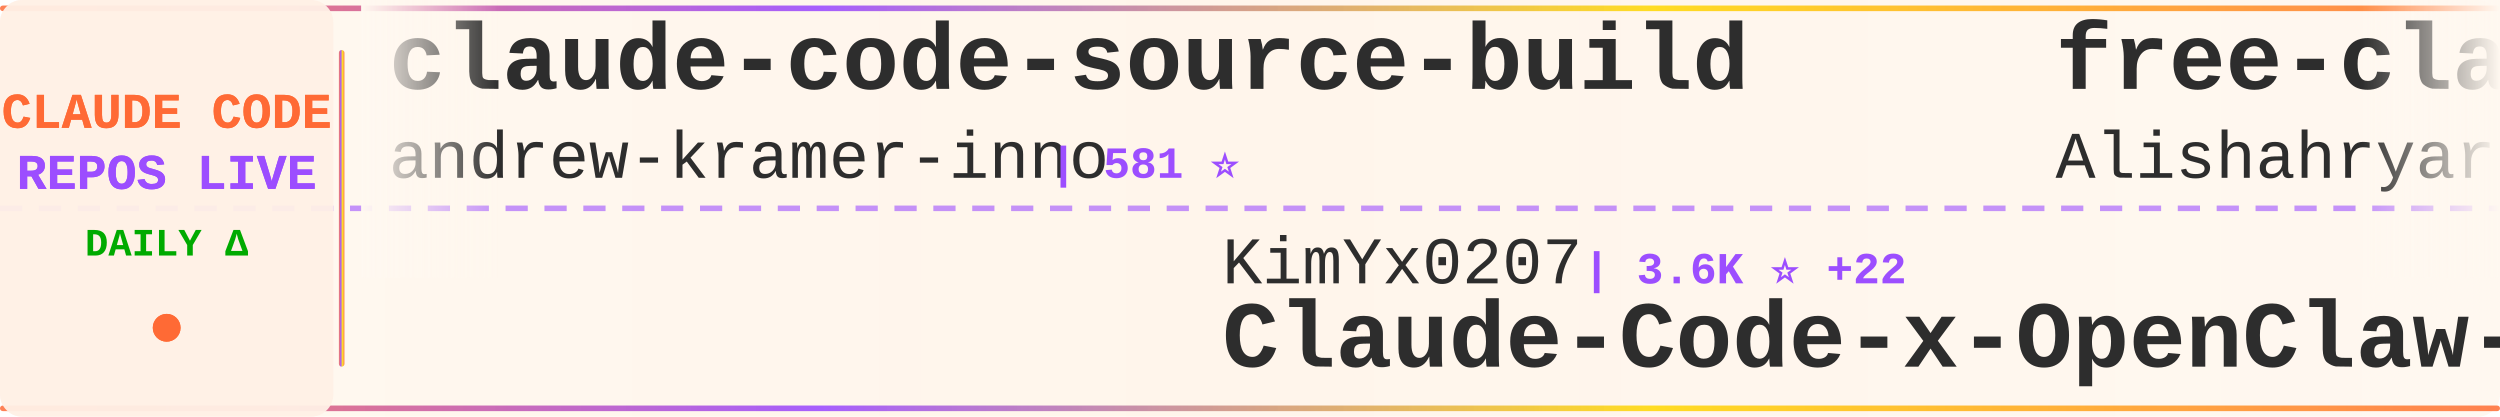
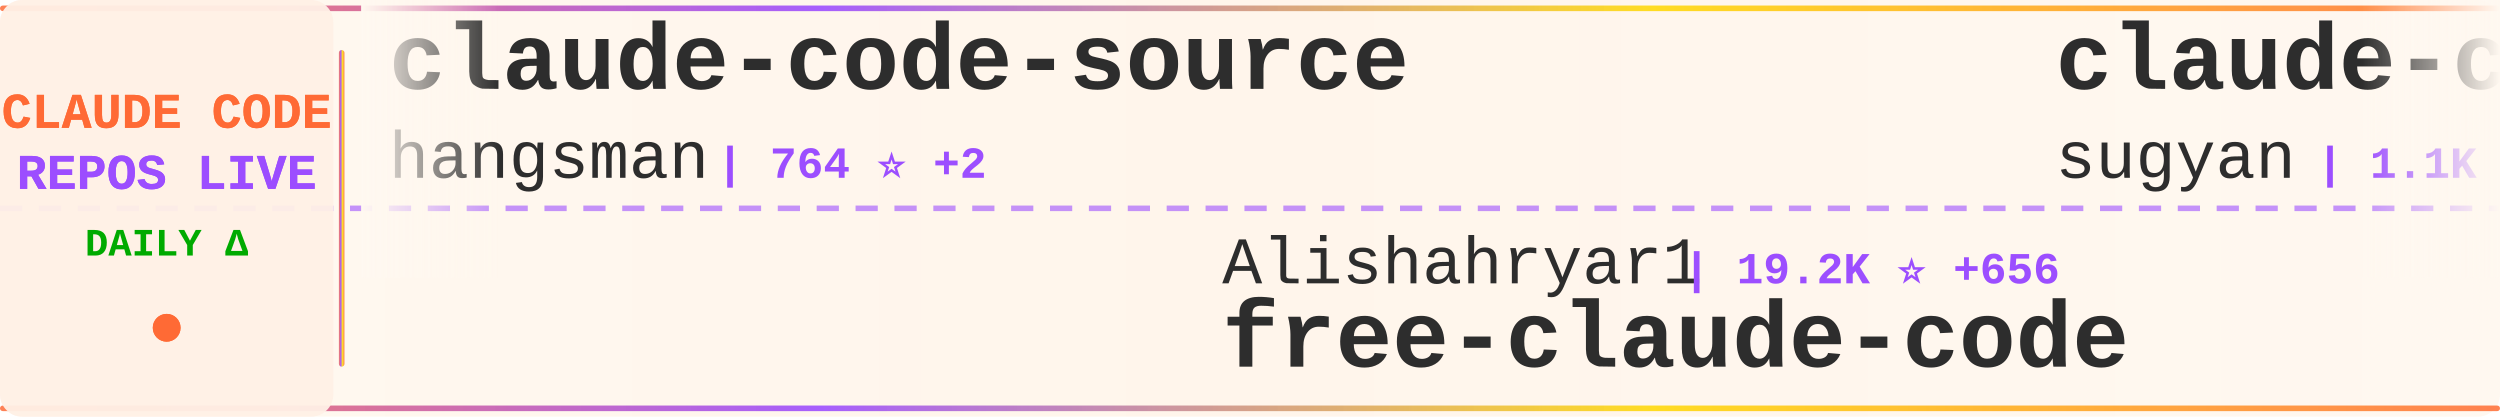
<svg xmlns="http://www.w3.org/2000/svg" width="900" height="150">
  <defs>
    <linearGradient id="tickerBg" x1="0%" y1="0%" x2="100%" y2="0%">
      <stop offset="0%" style="stop-color:#fff8f0;stop-opacity:0.98" />
      <stop offset="50%" style="stop-color:#fff5eb;stop-opacity:1" />
      <stop offset="100%" style="stop-color:#fff8f0;stop-opacity:0.98" />
    </linearGradient>
    <linearGradient id="borderGrad" x1="0%" y1="0%" x2="100%" y2="0%">
      <stop offset="0%" style="stop-color:#FF6B35;stop-opacity:0.85">
        <animate attributeName="stop-opacity" values="0.85;1;0.85" dur="2s" repeatCount="indefinite" />
      </stop>
      <stop offset="33%" style="stop-color:#9C4EFF;stop-opacity:0.9">
        <animate attributeName="stop-opacity" values="0.9;1;0.9" dur="2.2s" repeatCount="indefinite" />
      </stop>
      <stop offset="66%" style="stop-color:#FFD700;stop-opacity:0.85">
        <animate attributeName="stop-opacity" values="0.85;1;0.85" dur="1.8s" repeatCount="indefinite" />
      </stop>
      <stop offset="100%" style="stop-color:#FF6B35;stop-opacity:0.85">
        <animate attributeName="stop-opacity" values="0.85;1;0.85" dur="2s" repeatCount="indefinite" />
      </stop>
    </linearGradient>
    <filter id="textGlow">
      <feGaussianBlur stdDeviation="0.15" result="coloredBlur" />
      <feMerge>
        <feMergeNode in="coloredBlur" />
        <feMergeNode in="SourceGraphic" />
      </feMerge>
    </filter>
    <filter id="metricGlow">
      <feGaussianBlur stdDeviation="0.2" result="coloredBlur" />
      <feMerge>
        <feMergeNode in="coloredBlur" />
        <feMergeNode in="SourceGraphic" />
      </feMerge>
    </filter>
    <linearGradient id="leftFade" x1="0%" y1="0%" x2="100%" y2="0%">
      <stop offset="0%" style="stop-color:#fff8f0;stop-opacity:1" />
      <stop offset="100%" style="stop-color:#fff8f0;stop-opacity:0" />
    </linearGradient>
    <linearGradient id="rightFade" x1="0%" y1="0%" x2="100%" y2="0%">
      <stop offset="0%" style="stop-color:#fff8f0;stop-opacity:0" />
      <stop offset="100%" style="stop-color:#fff8f0;stop-opacity:1" />
    </linearGradient>
  </defs>
  <rect width="900" height="150" fill="url(#tickerBg)" rx="8" />
  <rect x="0" y="2" width="900" height="2" fill="url(#borderGrad)" rx="1" />
  <rect x="0" y="146" width="900" height="2" fill="url(#borderGrad)" rx="1" />
  <line x1="0" y1="75" x2="900" y2="75" stroke="#9C4EFF" stroke-width="2" stroke-dasharray="8 6" opacity="0.6" />
  <rect x="0" y="0" width="120" height="150" fill="#fff0e6" opacity="0.95" rx="8" />
  <text x="60" y="46" font-family="'Courier New', monospace" font-size="18" font-weight="bold" fill="#FF6B35" text-anchor="middle" filter="url(#textGlow)">
    CLAUDE CODE
  </text>
  <text x="60" y="68" font-family="'Courier New', monospace" font-size="18" font-weight="bold" fill="#9C4EFF" text-anchor="middle" filter="url(#textGlow)">
    REPOS LIVE
  </text>
  <text x="60" y="92" font-family="'Courier New', monospace" font-size="14" font-weight="bold" fill="#00aa00" text-anchor="middle">
    DAILY Δ
  </text>
  <circle cx="60" cy="118" r="5" fill="#FF6B35" filter="url(#metricGlow)">
    <animate attributeName="r" values="4;6;4" dur="1.5s" repeatCount="indefinite" />
    <animate attributeName="opacity" values="0.6;1;0.6" dur="1.5s" repeatCount="indefinite" />
  </circle>
  <rect x="122" y="18" width="2" height="114" fill="url(#borderGrad)" rx="1" />
  <clipPath id="tickerClip">
    <rect x="130" y="0" width="770" height="150" />
  </clipPath>
  <g clip-path="url(#tickerClip)">
    <g id="tickerItems">
      <animateTransform attributeName="transform" attributeType="XML" type="translate" from="0 0" to="-3000 0" dur="54s" repeatCount="indefinite" />
      <g transform="translate(0, 0)">
-         <text x="140" y="32" font-family="'Courier New', monospace" font-size="34" font-weight="bold" fill="#2d2d2d">claude-code-source-build</text>
-         <text x="140" y="64" font-family="'Courier New', monospace" font-size="24" font-weight="normal" fill="#2d2d2d" opacity="1.0">andrew-kramer-inno</text>
-         <text x="378" y="64" font-family="'Courier New', monospace" font-size="16" font-weight="bold" fill="#9C4EFF"> | 581 ⭐</text>
+         <text x="140" y="32" font-family="'Courier New', monospace" font-size="34" font-weight="bold" fill="#2d2d2d">claude-code-source</text>
+         <text x="140" y="64" font-family="'Courier New', monospace" font-size="24" font-weight="normal" fill="#2d2d2d" opacity="1.0">hangsman</text>
+         <text x="258" y="64" font-family="'Courier New', monospace" font-size="16" font-weight="bold" fill="#9C4EFF"> | 764 ⭐ +2</text>
      </g>
      <g transform="translate(300, 0)">
-         <text x="140" y="102" font-family="'Courier New', monospace" font-size="24" font-weight="normal" fill="#2d2d2d" opacity="1.0">KimYx0207</text>
-         <text x="270" y="102" font-family="'Courier New', monospace" font-size="16" font-weight="bold" fill="#9C4EFF"> | 3.6K ⭐ +22</text>
-         <text x="140" y="132" font-family="'Courier New', monospace" font-size="34" font-weight="bold" fill="#2d2d2d">Claude-Code-x-OpenClaw-G...</text>
+         <text x="140" y="102" font-family="'Courier New', monospace" font-size="24" font-weight="normal" fill="#2d2d2d" opacity="1.0">Alishahryar1</text>
+         <text x="306" y="102" font-family="'Courier New', monospace" font-size="16" font-weight="bold" fill="#9C4EFF"> | 19.2K ⭐ +656</text>
+         <text x="140" y="132" font-family="'Courier New', monospace" font-size="34" font-weight="bold" fill="#2d2d2d">free-claude-code</text>
      </g>
      <g transform="translate(600, 0)">
-         <text x="140" y="32" font-family="'Courier New', monospace" font-size="34" font-weight="bold" fill="#2d2d2d">free-claude-code</text>
-         <text x="140" y="64" font-family="'Courier New', monospace" font-size="24" font-weight="normal" fill="#2d2d2d" opacity="1.0">Alishahryar1</text>
-         <text x="306" y="64" font-family="'Courier New', monospace" font-size="16" font-weight="bold" fill="#9C4EFF"> | 19.1K ⭐ +658</text>
+         <text x="140" y="32" font-family="'Courier New', monospace" font-size="34" font-weight="bold" fill="#2d2d2d">claude-code-webui</text>
+         <text x="140" y="64" font-family="'Courier New', monospace" font-size="24" font-weight="normal" fill="#2d2d2d" opacity="1.0">sugyan</text>
+         <text x="234" y="64" font-family="'Courier New', monospace" font-size="16" font-weight="bold" fill="#9C4EFF"> | 1.1K ⭐ +5</text>
      </g>
      <g transform="translate(900, 0)">
-         <text x="140" y="102" font-family="'Courier New', monospace" font-size="24" font-weight="normal" fill="#2d2d2d" opacity="1.0">Maciek-roboblog</text>
-         <text x="342" y="102" font-family="'Courier New', monospace" font-size="16" font-weight="bold" fill="#9C4EFF"> | 7.9K ⭐ +19</text>
-         <text x="140" y="132" font-family="'Courier New', monospace" font-size="34" font-weight="bold" fill="#2d2d2d">Claude-Code-Usage-Monito...</text>
+         <text x="140" y="102" font-family="'Courier New', monospace" font-size="24" font-weight="normal" fill="#2d2d2d" opacity="1.0">OneRedOak</text>
+         <text x="270" y="102" font-family="'Courier New', monospace" font-size="16" font-weight="bold" fill="#9C4EFF"> | 3.8K ⭐ +3</text>
+         <text x="140" y="132" font-family="'Courier New', monospace" font-size="34" font-weight="bold" fill="#2d2d2d">claude-code-workflows</text>
      </g>
      <g transform="translate(1200, 0)">
-         <text x="140" y="32" font-family="'Courier New', monospace" font-size="34" font-weight="bold" fill="#2d2d2d">CLIProxyAPI</text>
-         <text x="140" y="64" font-family="'Courier New', monospace" font-size="24" font-weight="normal" fill="#2d2d2d" opacity="1.0">router-for-me</text>
-         <text x="318" y="64" font-family="'Courier New', monospace" font-size="16" font-weight="bold" fill="#9C4EFF"> | 30.0K ⭐ +263</text>
+         <text x="140" y="32" font-family="'Courier New', monospace" font-size="34" font-weight="bold" fill="#2d2d2d">claude-code-ultimate-gui...</text>
+         <text x="140" y="64" font-family="'Courier New', monospace" font-size="24" font-weight="normal" fill="#2d2d2d" opacity="1.0">FlorianBruniaux</text>
+         <text x="342" y="64" font-family="'Courier New', monospace" font-size="16" font-weight="bold" fill="#9C4EFF"> | 4.1K ⭐ +27</text>
      </g>
      <g transform="translate(1500, 0)">
-         <text x="140" y="102" font-family="'Courier New', monospace" font-size="24" font-weight="normal" fill="#2d2d2d" opacity="1.0">sickn33</text>
-         <text x="246" y="102" font-family="'Courier New', monospace" font-size="16" font-weight="bold" fill="#9C4EFF"> | 35.8K ⭐ +139</text>
-         <text x="140" y="132" font-family="'Courier New', monospace" font-size="34" font-weight="bold" fill="#2d2d2d">antigravity-awesome-skil...</text>
+         <text x="140" y="102" font-family="'Courier New', monospace" font-size="24" font-weight="normal" fill="#2d2d2d" opacity="1.0">Windy3f3f3f3f</text>
+         <text x="318" y="102" font-family="'Courier New', monospace" font-size="16" font-weight="bold" fill="#9C4EFF"> | 2.1K ⭐ +9</text>
+         <text x="140" y="132" font-family="'Courier New', monospace" font-size="34" font-weight="bold" fill="#2d2d2d">how-claude-code-works</text>
      </g>
      <g transform="translate(1800, 0)">
-         <text x="140" y="32" font-family="'Courier New', monospace" font-size="34" font-weight="bold" fill="#2d2d2d">claude-task-master</text>
-         <text x="140" y="64" font-family="'Courier New', monospace" font-size="24" font-weight="normal" fill="#2d2d2d" opacity="1.0">eyaltoledano</text>
-         <text x="306" y="64" font-family="'Courier New', monospace" font-size="16" font-weight="bold" fill="#9C4EFF"> | 26.9K ⭐ +15</text>
+         <text x="140" y="32" font-family="'Courier New', monospace" font-size="34" font-weight="bold" fill="#2d2d2d">skills</text>
+         <text x="140" y="64" font-family="'Courier New', monospace" font-size="24" font-weight="normal" fill="#2d2d2d" opacity="1.0">anthropics</text>
+         <text x="282" y="64" font-family="'Courier New', monospace" font-size="16" font-weight="bold" fill="#9C4EFF"> | 126.6K ⭐ +523</text>
      </g>
      <g transform="translate(2100, 0)">
-         <text x="140" y="102" font-family="'Courier New', monospace" font-size="24" font-weight="normal" fill="#2d2d2d" opacity="1.0">Donchitos</text>
-         <text x="270" y="102" font-family="'Courier New', monospace" font-size="16" font-weight="bold" fill="#9C4EFF"> | 16.8K ⭐ +139</text>
-         <text x="140" y="132" font-family="'Courier New', monospace" font-size="34" font-weight="bold" fill="#2d2d2d">Claude-Code-Game-Studios</text>
+         <text x="140" y="102" font-family="'Courier New', monospace" font-size="24" font-weight="normal" fill="#2d2d2d" opacity="1.0">alejandrobalderas</text>
+         <text x="366" y="102" font-family="'Courier New', monospace" font-size="16" font-weight="bold" fill="#9C4EFF"> | 1.8K ⭐ +2</text>
+         <text x="140" y="132" font-family="'Courier New', monospace" font-size="34" font-weight="bold" fill="#2d2d2d">claude-code-from-source</text>
      </g>
      <g transform="translate(2400, 0)">
-         <text x="140" y="32" font-family="'Courier New', monospace" font-size="34" font-weight="bold" fill="#2d2d2d">claude-code-sourcemap</text>
-         <text x="140" y="64" font-family="'Courier New', monospace" font-size="24" font-weight="normal" fill="#2d2d2d" opacity="1.0">Hyper66666</text>
-         <text x="282" y="64" font-family="'Courier New', monospace" font-size="16" font-weight="bold" fill="#9C4EFF"> | 212 ⭐</text>
+         <text x="140" y="32" font-family="'Courier New', monospace" font-size="34" font-weight="bold" fill="#2d2d2d">ralph-claude-code</text>
+         <text x="140" y="64" font-family="'Courier New', monospace" font-size="24" font-weight="normal" fill="#2d2d2d" opacity="1.0">frankbria</text>
+         <text x="270" y="64" font-family="'Courier New', monospace" font-size="16" font-weight="bold" fill="#9C4EFF"> | 9.0K ⭐ +22</text>
      </g>
      <g transform="translate(2700, 0)">
-         <text x="140" y="102" font-family="'Courier New', monospace" font-size="24" font-weight="normal" fill="#2d2d2d" opacity="1.0">ChinaSiro</text>
-         <text x="270" y="102" font-family="'Courier New', monospace" font-size="16" font-weight="bold" fill="#9C4EFF"> | 9.1K ⭐ +11</text>
-         <text x="140" y="132" font-family="'Courier New', monospace" font-size="34" font-weight="bold" fill="#2d2d2d">claude-code-sourcemap</text>
+         <text x="140" y="102" font-family="'Courier New', monospace" font-size="24" font-weight="normal" fill="#2d2d2d" opacity="1.0">snarktank</text>
+         <text x="270" y="102" font-family="'Courier New', monospace" font-size="16" font-weight="bold" fill="#9C4EFF"> | 18.2K ⭐ +72</text>
+         <text x="140" y="132" font-family="'Courier New', monospace" font-size="34" font-weight="bold" fill="#2d2d2d">ralph</text>
      </g>
      <g transform="translate(3000, 0)">
-         <text x="140" y="32" font-family="'Courier New', monospace" font-size="34" font-weight="bold" fill="#2d2d2d">claude-code-source-build</text>
-         <text x="140" y="64" font-family="'Courier New', monospace" font-size="24" font-weight="normal" fill="#2d2d2d" opacity="1.0">andrew-kramer-inno</text>
-         <text x="378" y="64" font-family="'Courier New', monospace" font-size="16" font-weight="bold" fill="#9C4EFF"> | 581 ⭐</text>
+         <text x="140" y="32" font-family="'Courier New', monospace" font-size="34" font-weight="bold" fill="#2d2d2d">claude-code-source</text>
+         <text x="140" y="64" font-family="'Courier New', monospace" font-size="24" font-weight="normal" fill="#2d2d2d" opacity="1.0">hangsman</text>
+         <text x="258" y="64" font-family="'Courier New', monospace" font-size="16" font-weight="bold" fill="#9C4EFF"> | 764 ⭐ +2</text>
      </g>
      <g transform="translate(3300, 0)">
-         <text x="140" y="102" font-family="'Courier New', monospace" font-size="24" font-weight="normal" fill="#2d2d2d" opacity="1.0">KimYx0207</text>
-         <text x="270" y="102" font-family="'Courier New', monospace" font-size="16" font-weight="bold" fill="#9C4EFF"> | 3.6K ⭐ +22</text>
-         <text x="140" y="132" font-family="'Courier New', monospace" font-size="34" font-weight="bold" fill="#2d2d2d">Claude-Code-x-OpenClaw-G...</text>
+         <text x="140" y="102" font-family="'Courier New', monospace" font-size="24" font-weight="normal" fill="#2d2d2d" opacity="1.0">Alishahryar1</text>
+         <text x="306" y="102" font-family="'Courier New', monospace" font-size="16" font-weight="bold" fill="#9C4EFF"> | 19.2K ⭐ +656</text>
+         <text x="140" y="132" font-family="'Courier New', monospace" font-size="34" font-weight="bold" fill="#2d2d2d">free-claude-code</text>
      </g>
      <g transform="translate(3600, 0)">
-         <text x="140" y="32" font-family="'Courier New', monospace" font-size="34" font-weight="bold" fill="#2d2d2d">free-claude-code</text>
-         <text x="140" y="64" font-family="'Courier New', monospace" font-size="24" font-weight="normal" fill="#2d2d2d" opacity="1.0">Alishahryar1</text>
-         <text x="306" y="64" font-family="'Courier New', monospace" font-size="16" font-weight="bold" fill="#9C4EFF"> | 19.1K ⭐ +658</text>
+         <text x="140" y="32" font-family="'Courier New', monospace" font-size="34" font-weight="bold" fill="#2d2d2d">claude-code-webui</text>
+         <text x="140" y="64" font-family="'Courier New', monospace" font-size="24" font-weight="normal" fill="#2d2d2d" opacity="1.0">sugyan</text>
+         <text x="234" y="64" font-family="'Courier New', monospace" font-size="16" font-weight="bold" fill="#9C4EFF"> | 1.1K ⭐ +5</text>
      </g>
      <g transform="translate(3900, 0)">
-         <text x="140" y="102" font-family="'Courier New', monospace" font-size="24" font-weight="normal" fill="#2d2d2d" opacity="1.0">Maciek-roboblog</text>
-         <text x="342" y="102" font-family="'Courier New', monospace" font-size="16" font-weight="bold" fill="#9C4EFF"> | 7.9K ⭐ +19</text>
-         <text x="140" y="132" font-family="'Courier New', monospace" font-size="34" font-weight="bold" fill="#2d2d2d">Claude-Code-Usage-Monito...</text>
+         <text x="140" y="102" font-family="'Courier New', monospace" font-size="24" font-weight="normal" fill="#2d2d2d" opacity="1.0">OneRedOak</text>
+         <text x="270" y="102" font-family="'Courier New', monospace" font-size="16" font-weight="bold" fill="#9C4EFF"> | 3.8K ⭐ +3</text>
+         <text x="140" y="132" font-family="'Courier New', monospace" font-size="34" font-weight="bold" fill="#2d2d2d">claude-code-workflows</text>
      </g>
    </g>
  </g>
  <rect x="130" y="0" width="50" height="100" fill="url(#leftFade)" />
  <rect x="850" y="0" width="50" height="100" fill="url(#rightFade)" />
</svg>
